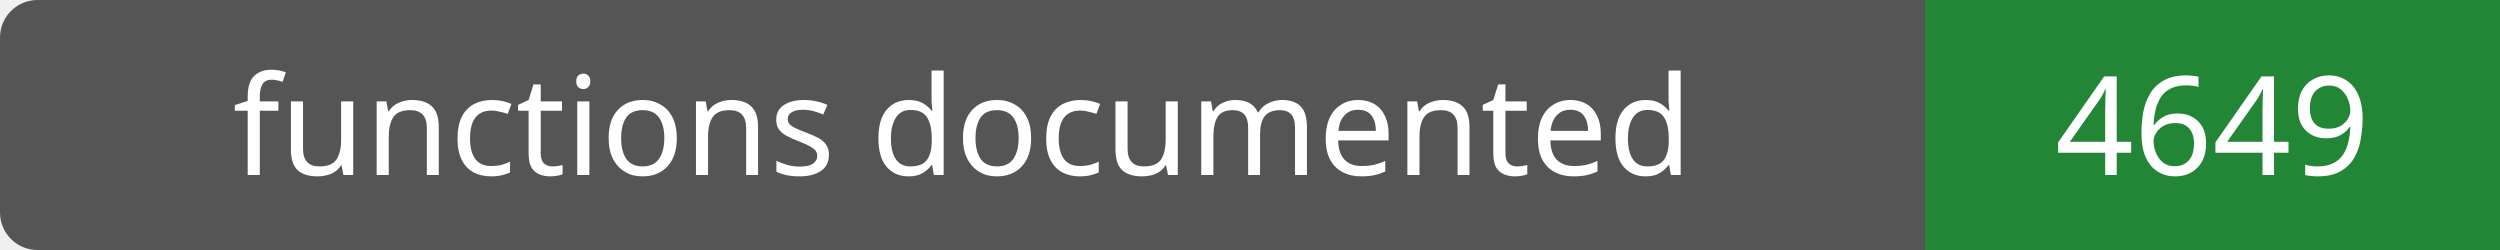
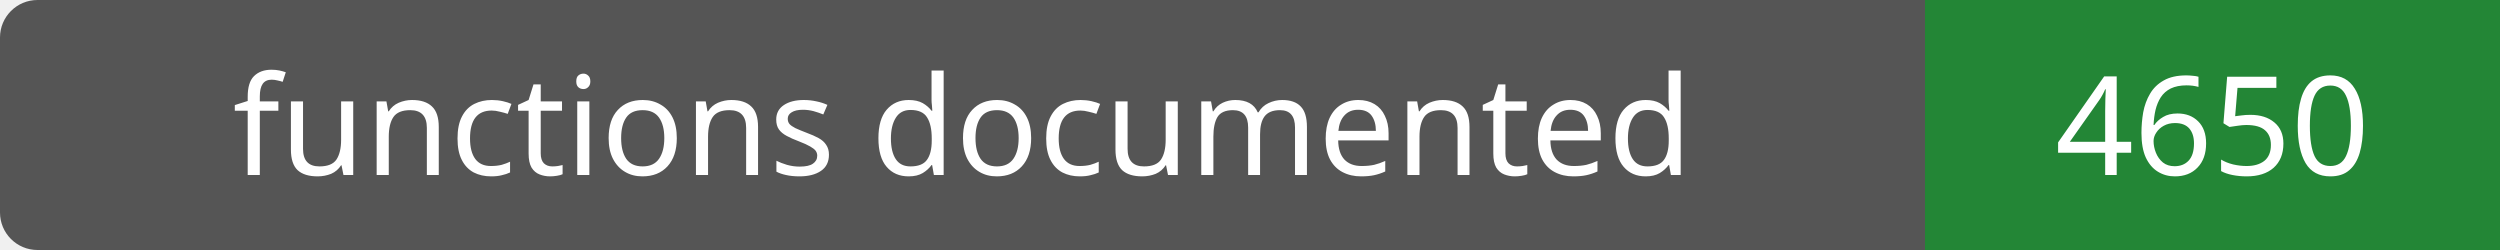
- <svg xmlns="http://www.w3.org/2000/svg" width="200" height="20" role="img" aria-label="functions documented: 4649">
+ <svg xmlns="http://www.w3.org/2000/svg" width="200" height="20" role="img" aria-label="functions documented: 4650">
  <rect width="200" height="20" rx="3" fill="#555" />
  <path fill="#238636" d="M154 0h46v20H154z" />
  <g fill="#fff" text-anchor="middle" font-family="Verdana,sans-serif" font-size="11">
    <text x="77.0" y="14">functions documented</text>
-     <text x="177.0" y="14">4649</text>
+     <text x="177.0" y="14">4650</text>
  </g>
</svg>
